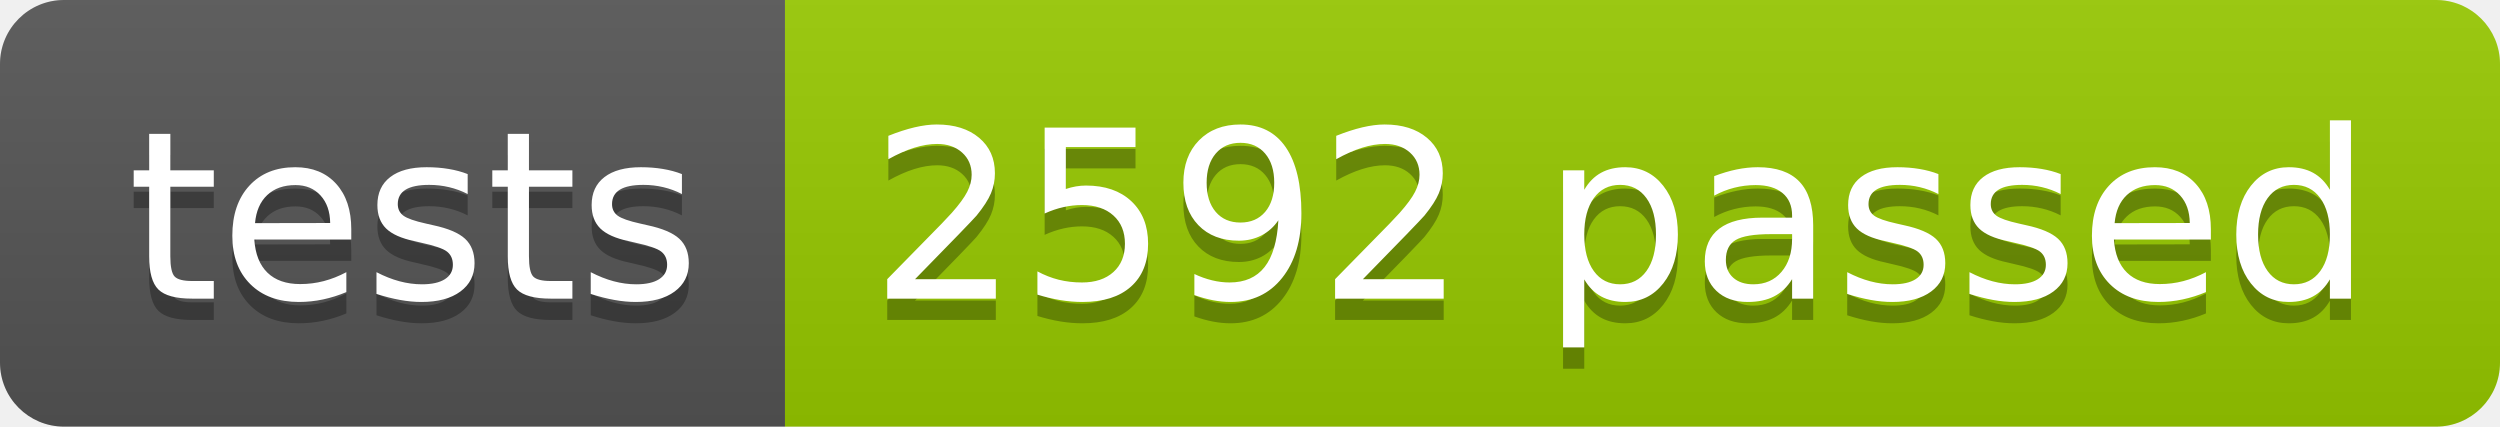
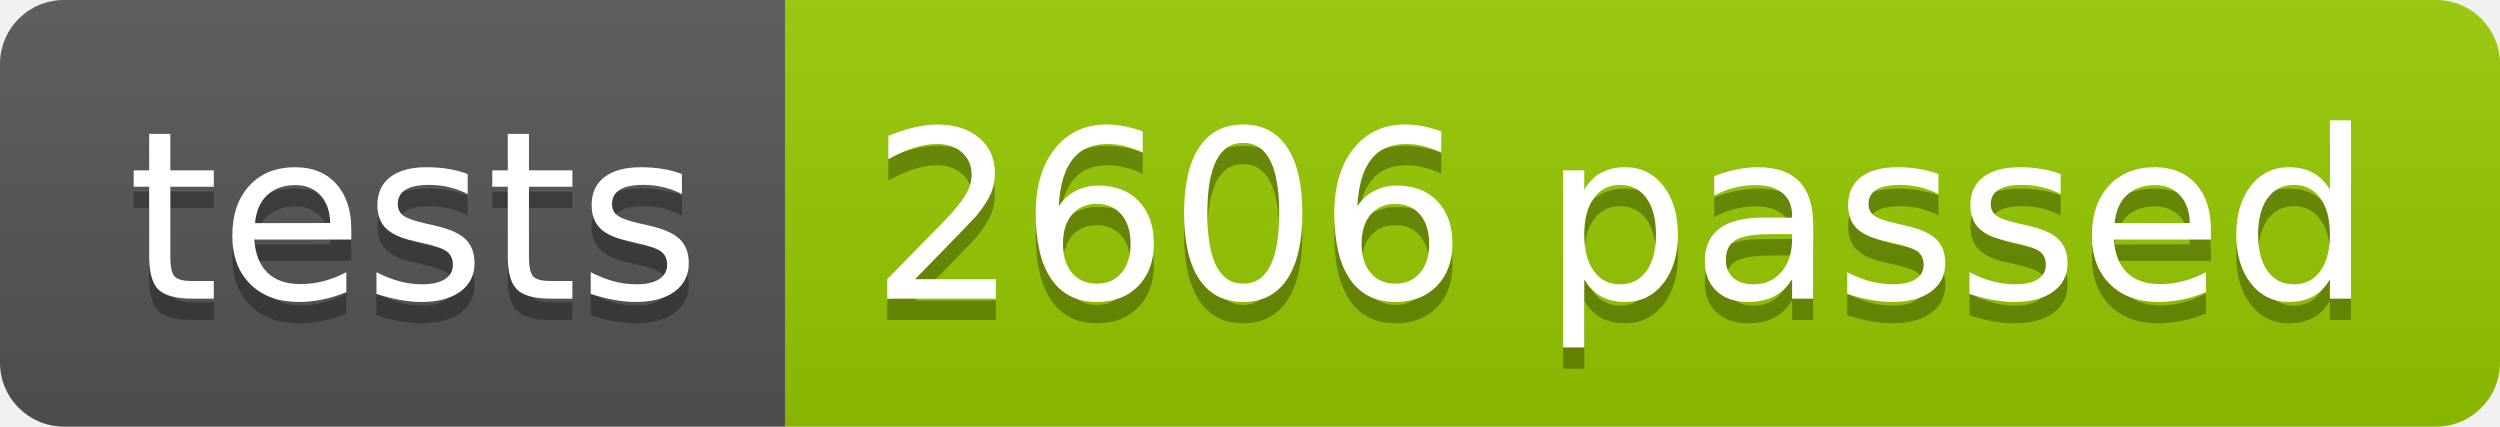
<svg xmlns="http://www.w3.org/2000/svg" width="117.2" height="20">
  <linearGradient id="smooth" x2="0" y2="100%">
    <stop offset="0" stop-color="#bbb" stop-opacity=".1" />
    <stop offset="1" stop-opacity=".1" />
  </linearGradient>
  <clipPath id="round">
    <rect width="117.2" height="20" rx="3" fill="#fff" />
  </clipPath>
  <g clip-path="url(#round)">
    <rect width="36.8" height="20" fill="#555" />
    <rect x="36.8" width="80.4" height="20" fill="#97CA00" />
    <rect width="117.2" height="20" fill="url(#smooth)" />
  </g>
  <g fill="#fff" text-anchor="middle" font-family="DejaVu Sans,Verdana,Geneva,sans-serif" font-size="110">
    <text x="194.0" y="150" fill="#010101" fill-opacity=".3" transform="scale(0.1)" textLength="268.0" lengthAdjust="spacing">tests</text>
    <text x="194.0" y="140" transform="scale(0.1)" textLength="268.0" lengthAdjust="spacing">tests</text>
-     <text x="760.0" y="150" fill="#010101" fill-opacity=".3" transform="scale(0.1)" textLength="704.0" lengthAdjust="spacing">2592 passed</text>
-     <text x="760.0" y="140" transform="scale(0.1)" textLength="704.0" lengthAdjust="spacing">2592 passed</text>
+     <text x="760.0" y="150" fill="#010101" fill-opacity=".3" transform="scale(0.1)" textLength="704.0" lengthAdjust="spacing">2606 passed</text>
+     <text x="760.0" y="140" transform="scale(0.1)" textLength="704.0" lengthAdjust="spacing">2606 passed</text>
  </g>
</svg>
